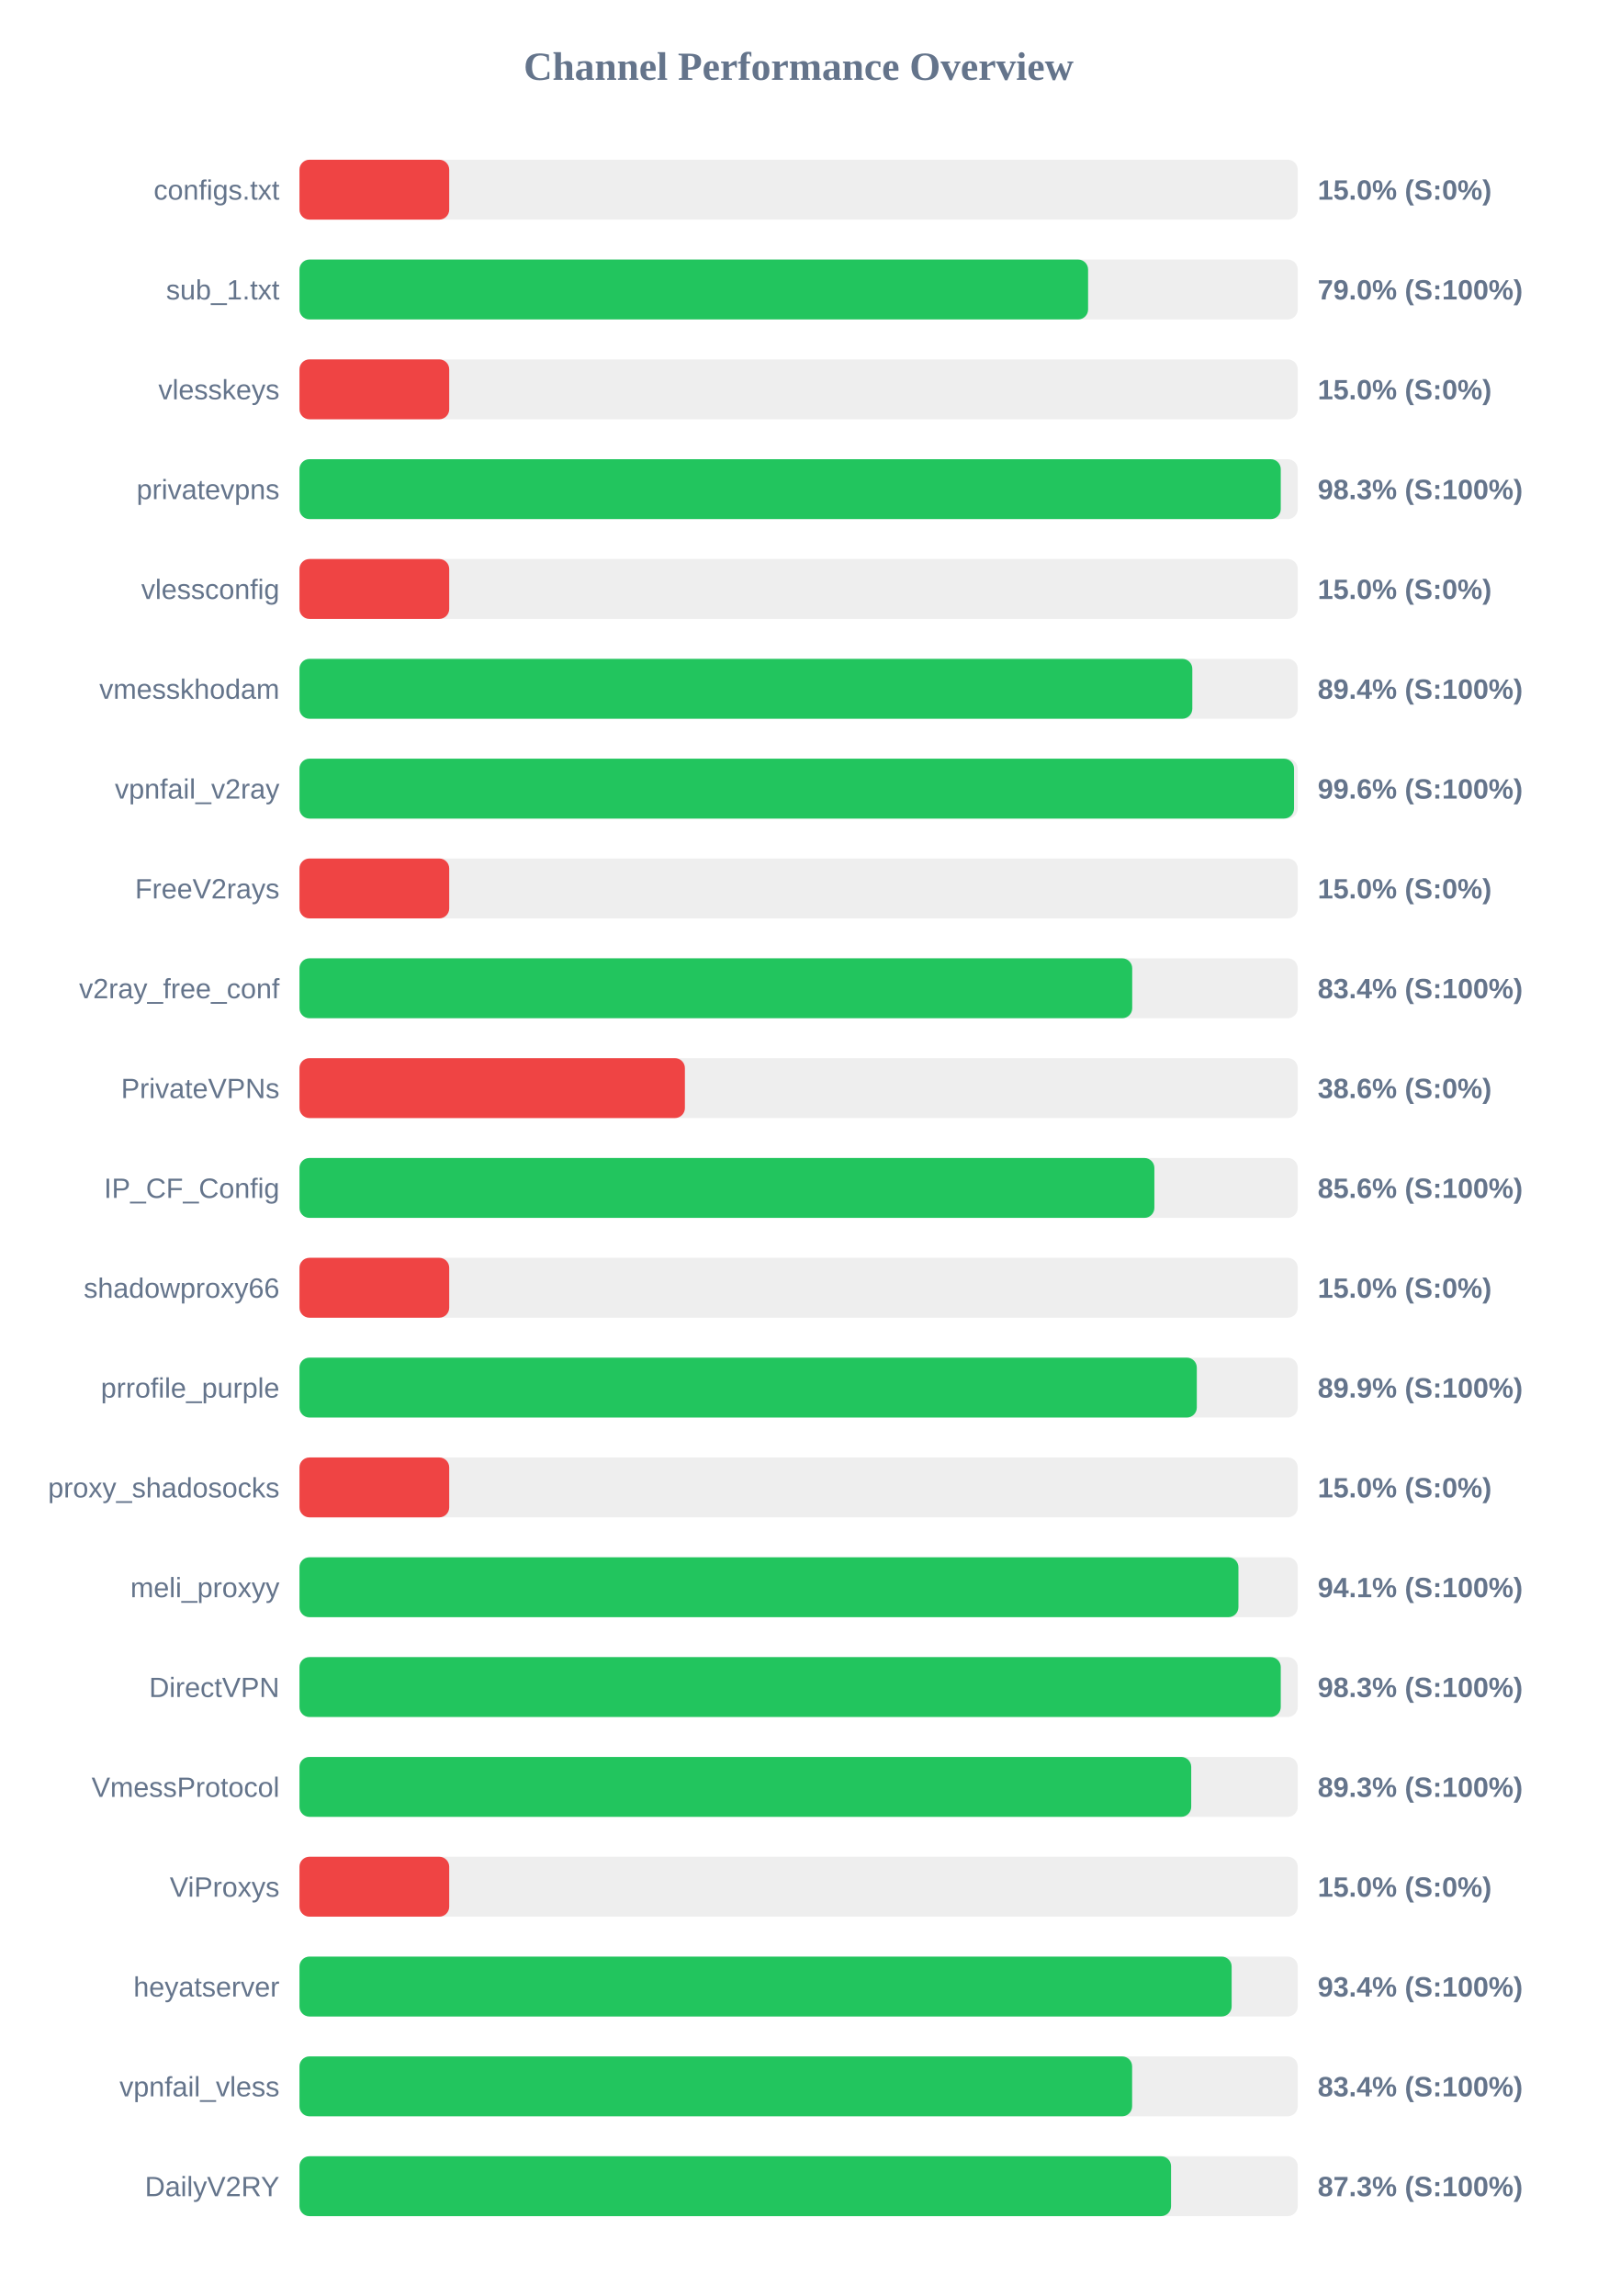
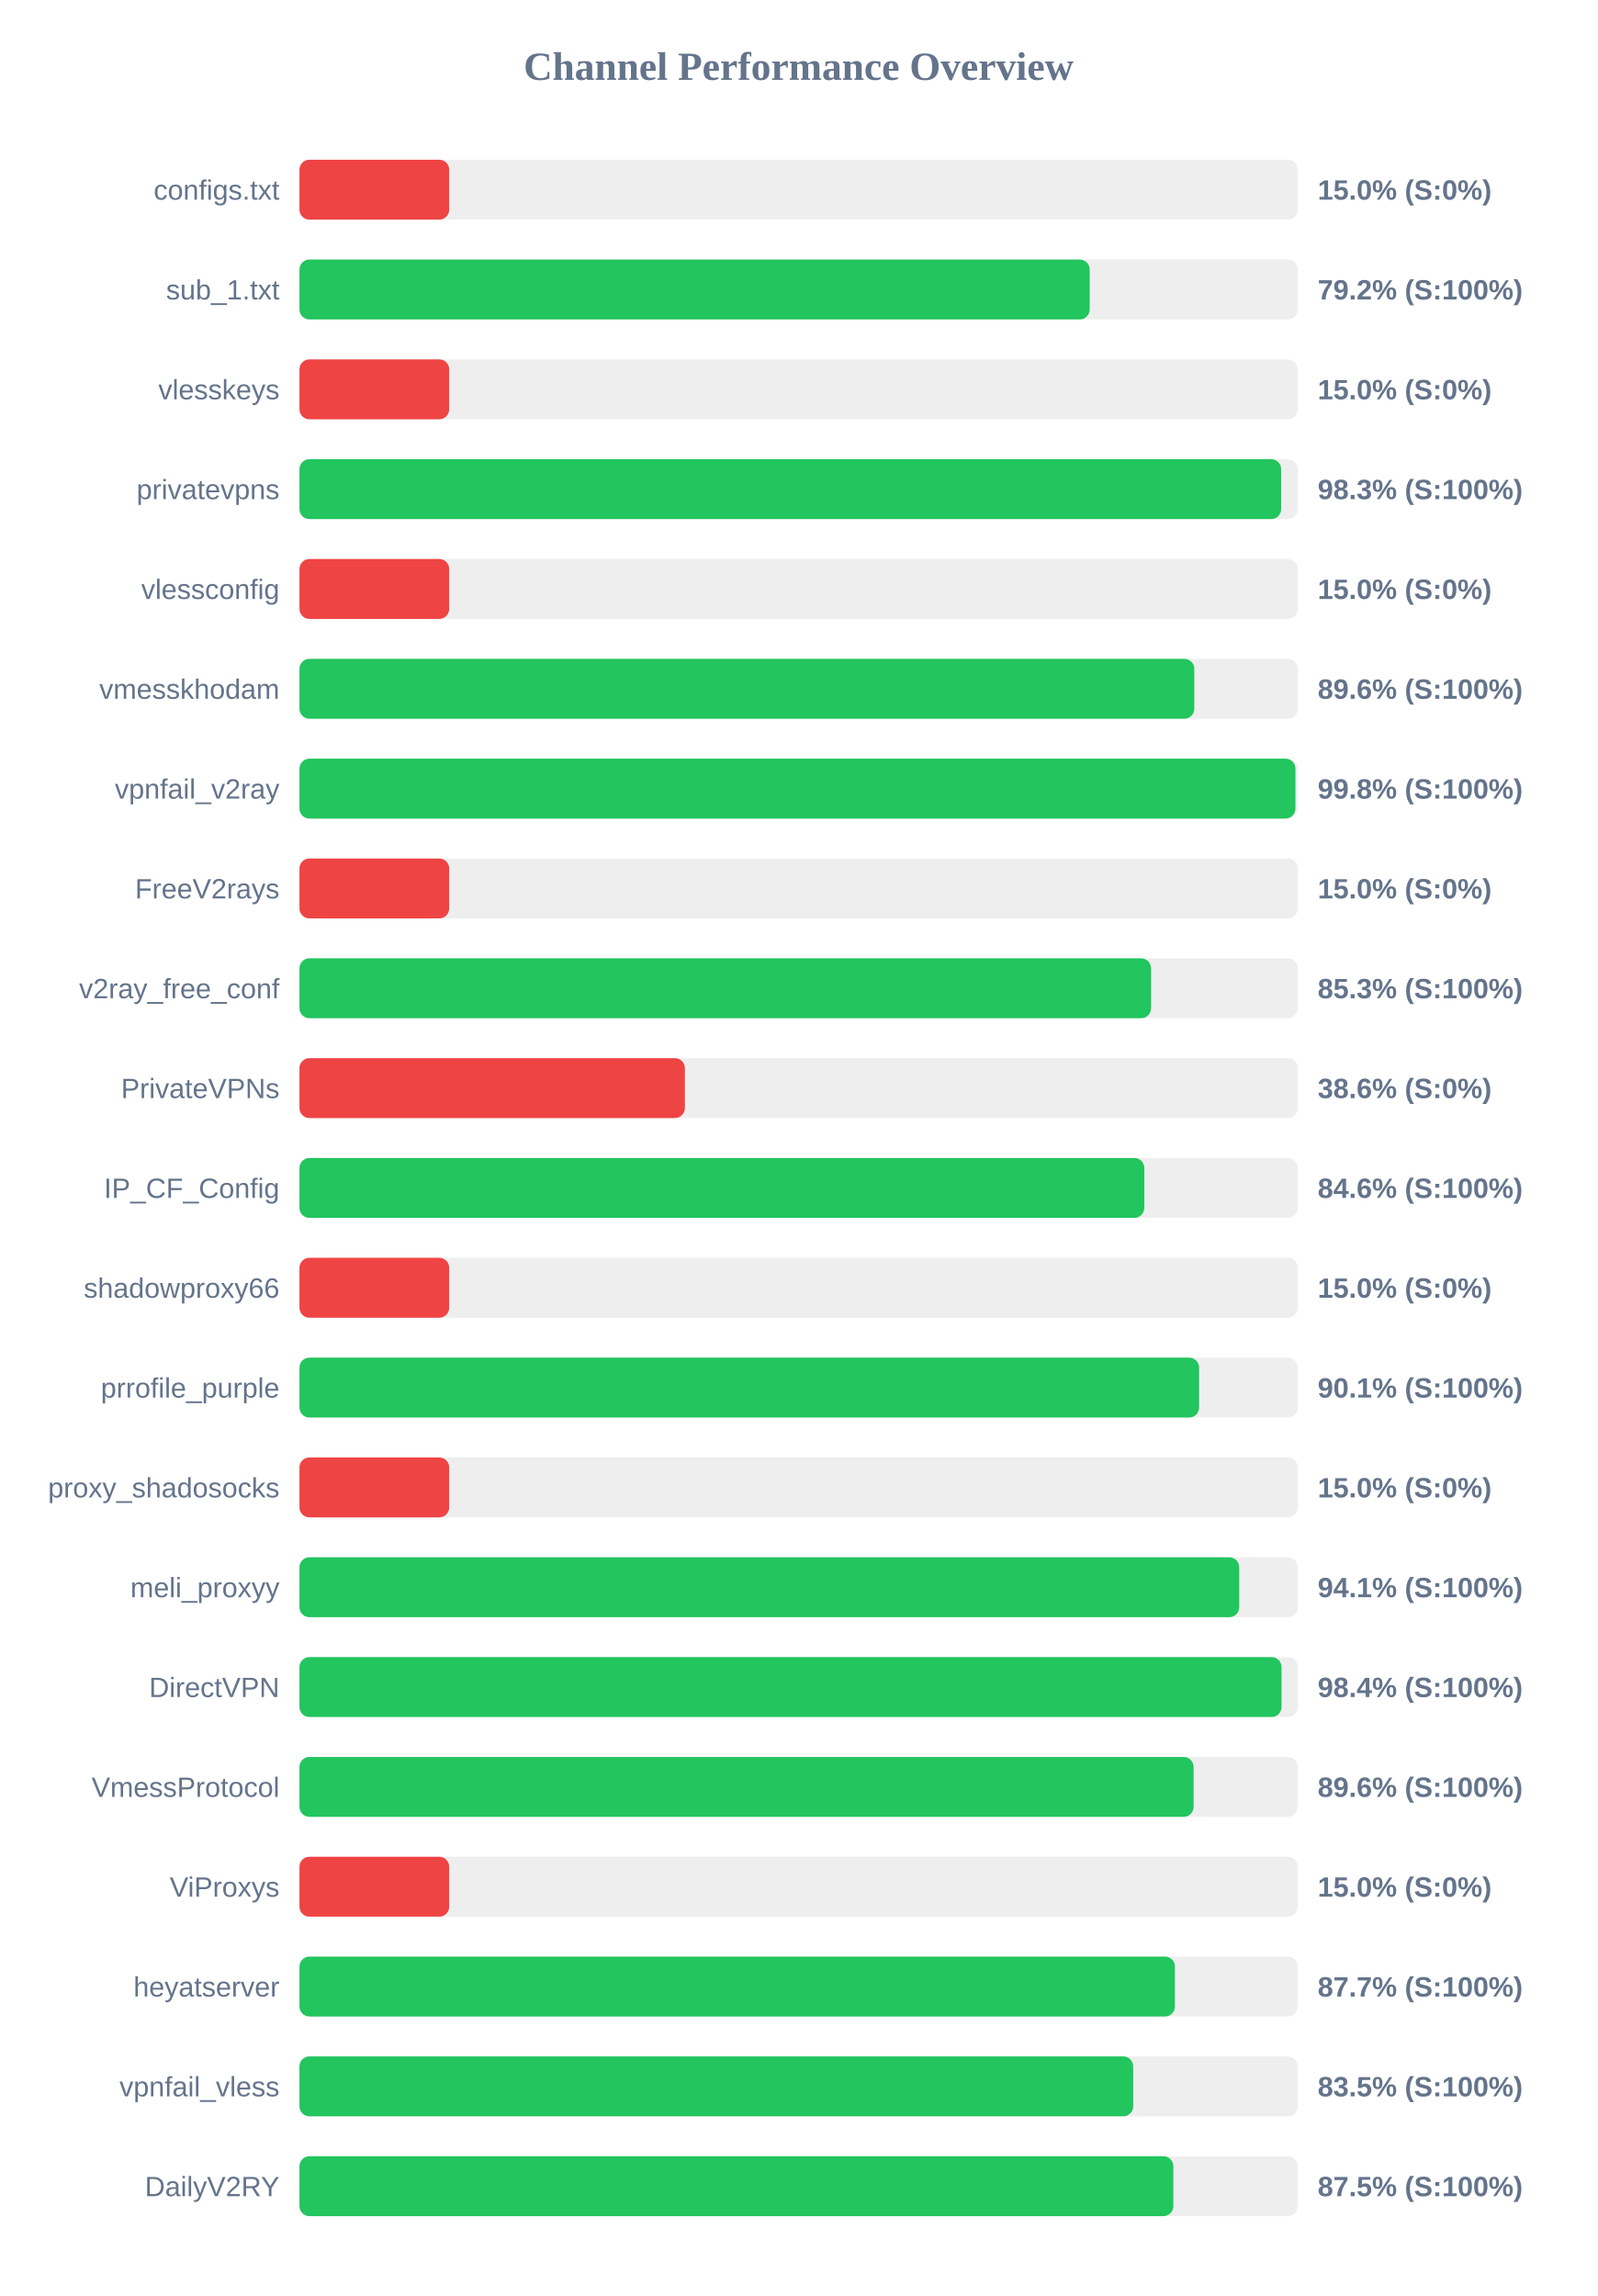
<svg xmlns="http://www.w3.org/2000/svg" width="800" height="1150" version="1.1">
  <style>
        .row { font: 14px Arial; fill: #64748b; }
        .score { font: bold 14px Arial; fill: #64748b; }
    </style>
  <text x="400" y="40" text-anchor="middle" font-size="20px" font-weight="bold" fill="#64748b">Channel Performance Overview</text>
  <rect x="150" y="80" width="500" height="30" fill="#eee" rx="5" />
  <rect x="150" y="80" width="75.0" height="30" fill="#ef4444" rx="5" />
  <text x="140" y="100" text-anchor="end" class="row">configs.txt</text>
  <text x="660" y="100" text-anchor="start" class="score">15.0% (S:0%)</text>
  <rect x="150" y="130" width="500" height="30" fill="#eee" rx="5" />
-   <rect x="150" y="130" width="395.0" height="30" fill="#22c55e" rx="5" />
+   <rect x="150" y="130" width="395.8" height="30" fill="#22c55e" rx="5" />
  <text x="140" y="150" text-anchor="end" class="row">sub_1.txt</text>
-   <text x="660" y="150" text-anchor="start" class="score">79.0% (S:100%)</text>
+   <text x="660" y="150" text-anchor="start" class="score">79.2% (S:100%)</text>
  <rect x="150" y="180" width="500" height="30" fill="#eee" rx="5" />
  <rect x="150" y="180" width="75.0" height="30" fill="#ef4444" rx="5" />
  <text x="140" y="200" text-anchor="end" class="row">vlesskeys</text>
  <text x="660" y="200" text-anchor="start" class="score">15.0% (S:0%)</text>
  <rect x="150" y="230" width="500" height="30" fill="#eee" rx="5" />
-   <rect x="150" y="230" width="491.5" height="30" fill="#22c55e" rx="5" />
+   <rect x="150" y="230" width="491.7" height="30" fill="#22c55e" rx="5" />
  <text x="140" y="250" text-anchor="end" class="row">privatevpns</text>
  <text x="660" y="250" text-anchor="start" class="score">98.3% (S:100%)</text>
  <rect x="150" y="280" width="500" height="30" fill="#eee" rx="5" />
  <rect x="150" y="280" width="75.0" height="30" fill="#ef4444" rx="5" />
  <text x="140" y="300" text-anchor="end" class="row">vlessconfig</text>
  <text x="660" y="300" text-anchor="start" class="score">15.0% (S:0%)</text>
  <rect x="150" y="330" width="500" height="30" fill="#eee" rx="5" />
-   <rect x="150" y="330" width="447.2" height="30" fill="#22c55e" rx="5" />
+   <rect x="150" y="330" width="448.2" height="30" fill="#22c55e" rx="5" />
  <text x="140" y="350" text-anchor="end" class="row">vmesskhodam</text>
-   <text x="660" y="350" text-anchor="start" class="score">89.4% (S:100%)</text>
+   <text x="660" y="350" text-anchor="start" class="score">89.6% (S:100%)</text>
  <rect x="150" y="380" width="500" height="30" fill="#eee" rx="5" />
-   <rect x="150" y="380" width="498.15" height="30" fill="#22c55e" rx="5" />
+   <rect x="150" y="380" width="498.85" height="30" fill="#22c55e" rx="5" />
  <text x="140" y="400" text-anchor="end" class="row">vpnfail_v2ray</text>
-   <text x="660" y="400" text-anchor="start" class="score">99.6% (S:100%)</text>
+   <text x="660" y="400" text-anchor="start" class="score">99.8% (S:100%)</text>
  <rect x="150" y="430" width="500" height="30" fill="#eee" rx="5" />
  <rect x="150" y="430" width="75.0" height="30" fill="#ef4444" rx="5" />
  <text x="140" y="450" text-anchor="end" class="row">FreeV2rays</text>
  <text x="660" y="450" text-anchor="start" class="score">15.0% (S:0%)</text>
  <rect x="150" y="480" width="500" height="30" fill="#eee" rx="5" />
-   <rect x="150" y="480" width="417.1" height="30" fill="#22c55e" rx="5" />
+   <rect x="150" y="480" width="426.55" height="30" fill="#22c55e" rx="5" />
  <text x="140" y="500" text-anchor="end" class="row">v2ray_free_conf</text>
-   <text x="660" y="500" text-anchor="start" class="score">83.4% (S:100%)</text>
+   <text x="660" y="500" text-anchor="start" class="score">85.3% (S:100%)</text>
  <rect x="150" y="530" width="500" height="30" fill="#eee" rx="5" />
  <rect x="150" y="530" width="193.05" height="30" fill="#ef4444" rx="5" />
  <text x="140" y="550" text-anchor="end" class="row">PrivateVPNs</text>
  <text x="660" y="550" text-anchor="start" class="score">38.6% (S:0%)</text>
  <rect x="150" y="580" width="500" height="30" fill="#eee" rx="5" />
-   <rect x="150" y="580" width="428.2" height="30" fill="#22c55e" rx="5" />
+   <rect x="150" y="580" width="423.15" height="30" fill="#22c55e" rx="5" />
  <text x="140" y="600" text-anchor="end" class="row">IP_CF_Config</text>
-   <text x="660" y="600" text-anchor="start" class="score">85.6% (S:100%)</text>
+   <text x="660" y="600" text-anchor="start" class="score">84.6% (S:100%)</text>
  <rect x="150" y="630" width="500" height="30" fill="#eee" rx="5" />
  <rect x="150" y="630" width="75.0" height="30" fill="#ef4444" rx="5" />
  <text x="140" y="650" text-anchor="end" class="row">shadowproxy66</text>
  <text x="660" y="650" text-anchor="start" class="score">15.0% (S:0%)</text>
  <rect x="150" y="680" width="500" height="30" fill="#eee" rx="5" />
-   <rect x="150" y="680" width="449.45" height="30" fill="#22c55e" rx="5" />
+   <rect x="150" y="680" width="450.6" height="30" fill="#22c55e" rx="5" />
  <text x="140" y="700" text-anchor="end" class="row">prrofile_purple</text>
-   <text x="660" y="700" text-anchor="start" class="score">89.9% (S:100%)</text>
+   <text x="660" y="700" text-anchor="start" class="score">90.1% (S:100%)</text>
  <rect x="150" y="730" width="500" height="30" fill="#eee" rx="5" />
  <rect x="150" y="730" width="75.0" height="30" fill="#ef4444" rx="5" />
  <text x="140" y="750" text-anchor="end" class="row">proxy_shadosocks</text>
  <text x="660" y="750" text-anchor="start" class="score">15.0% (S:0%)</text>
  <rect x="150" y="780" width="500" height="30" fill="#eee" rx="5" />
-   <rect x="150" y="780" width="470.3" height="30" fill="#22c55e" rx="5" />
+   <rect x="150" y="780" width="470.7" height="30" fill="#22c55e" rx="5" />
  <text x="140" y="800" text-anchor="end" class="row">meli_proxyy</text>
  <text x="660" y="800" text-anchor="start" class="score">94.1% (S:100%)</text>
  <rect x="150" y="830" width="500" height="30" fill="#eee" rx="5" />
-   <rect x="150" y="830" width="491.5" height="30" fill="#22c55e" rx="5" />
+   <rect x="150" y="830" width="491.9" height="30" fill="#22c55e" rx="5" />
  <text x="140" y="850" text-anchor="end" class="row">DirectVPN</text>
-   <text x="660" y="850" text-anchor="start" class="score">98.3% (S:100%)</text>
+   <text x="660" y="850" text-anchor="start" class="score">98.4% (S:100%)</text>
  <rect x="150" y="880" width="500" height="30" fill="#eee" rx="5" />
-   <rect x="150" y="880" width="446.65" height="30" fill="#22c55e" rx="5" />
+   <rect x="150" y="880" width="447.85" height="30" fill="#22c55e" rx="5" />
  <text x="140" y="900" text-anchor="end" class="row">VmessProtocol</text>
-   <text x="660" y="900" text-anchor="start" class="score">89.3% (S:100%)</text>
+   <text x="660" y="900" text-anchor="start" class="score">89.6% (S:100%)</text>
  <rect x="150" y="930" width="500" height="30" fill="#eee" rx="5" />
  <rect x="150" y="930" width="75.0" height="30" fill="#ef4444" rx="5" />
  <text x="140" y="950" text-anchor="end" class="row">ViProxys</text>
  <text x="660" y="950" text-anchor="start" class="score">15.0% (S:0%)</text>
  <rect x="150" y="980" width="500" height="30" fill="#eee" rx="5" />
-   <rect x="150" y="980" width="466.9" height="30" fill="#22c55e" rx="5" />
+   <rect x="150" y="980" width="438.5" height="30" fill="#22c55e" rx="5" />
  <text x="140" y="1000" text-anchor="end" class="row">heyatserver</text>
-   <text x="660" y="1000" text-anchor="start" class="score">93.4% (S:100%)</text>
+   <text x="660" y="1000" text-anchor="start" class="score">87.7% (S:100%)</text>
  <rect x="150" y="1030" width="500" height="30" fill="#eee" rx="5" />
-   <rect x="150" y="1030" width="417.05" height="30" fill="#22c55e" rx="5" />
+   <rect x="150" y="1030" width="417.6" height="30" fill="#22c55e" rx="5" />
  <text x="140" y="1050" text-anchor="end" class="row">vpnfail_vless</text>
-   <text x="660" y="1050" text-anchor="start" class="score">83.4% (S:100%)</text>
+   <text x="660" y="1050" text-anchor="start" class="score">83.5% (S:100%)</text>
  <rect x="150" y="1080" width="500" height="30" fill="#eee" rx="5" />
-   <rect x="150" y="1080" width="436.55" height="30" fill="#22c55e" rx="5" />
+   <rect x="150" y="1080" width="437.7" height="30" fill="#22c55e" rx="5" />
  <text x="140" y="1100" text-anchor="end" class="row">DailyV2RY</text>
-   <text x="660" y="1100" text-anchor="start" class="score">87.3% (S:100%)</text>
+   <text x="660" y="1100" text-anchor="start" class="score">87.5% (S:100%)</text>
</svg>
